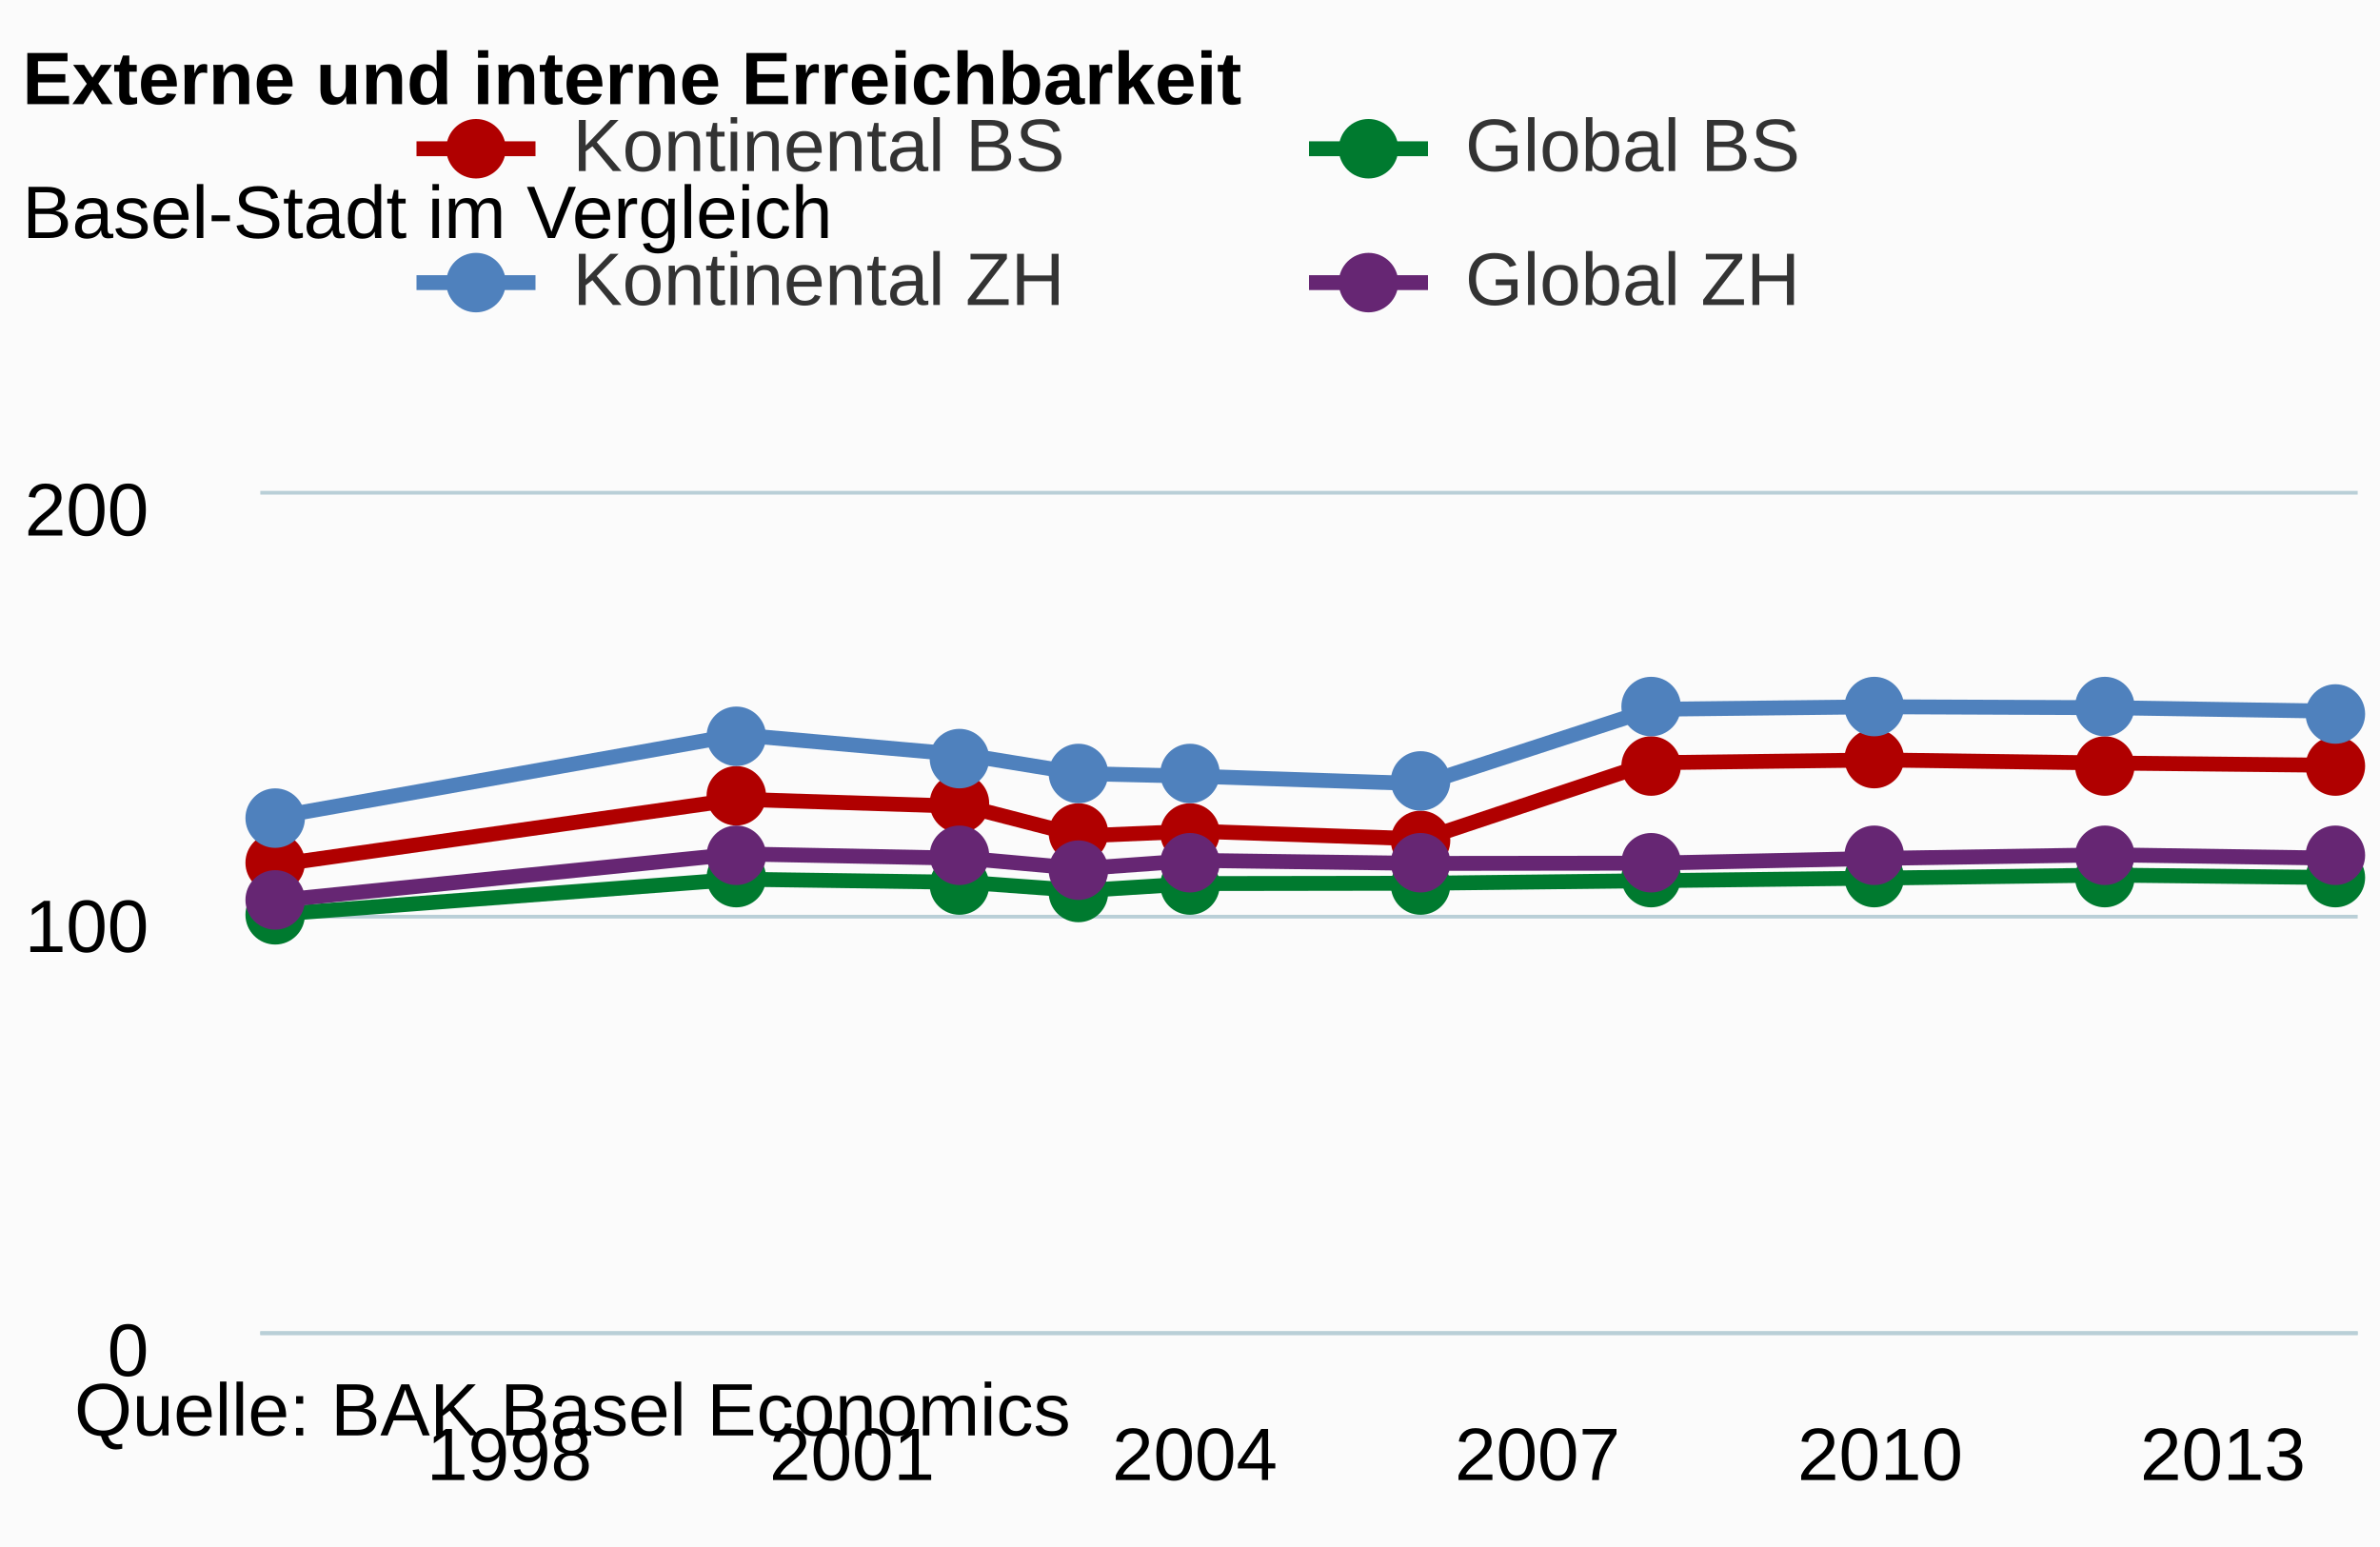
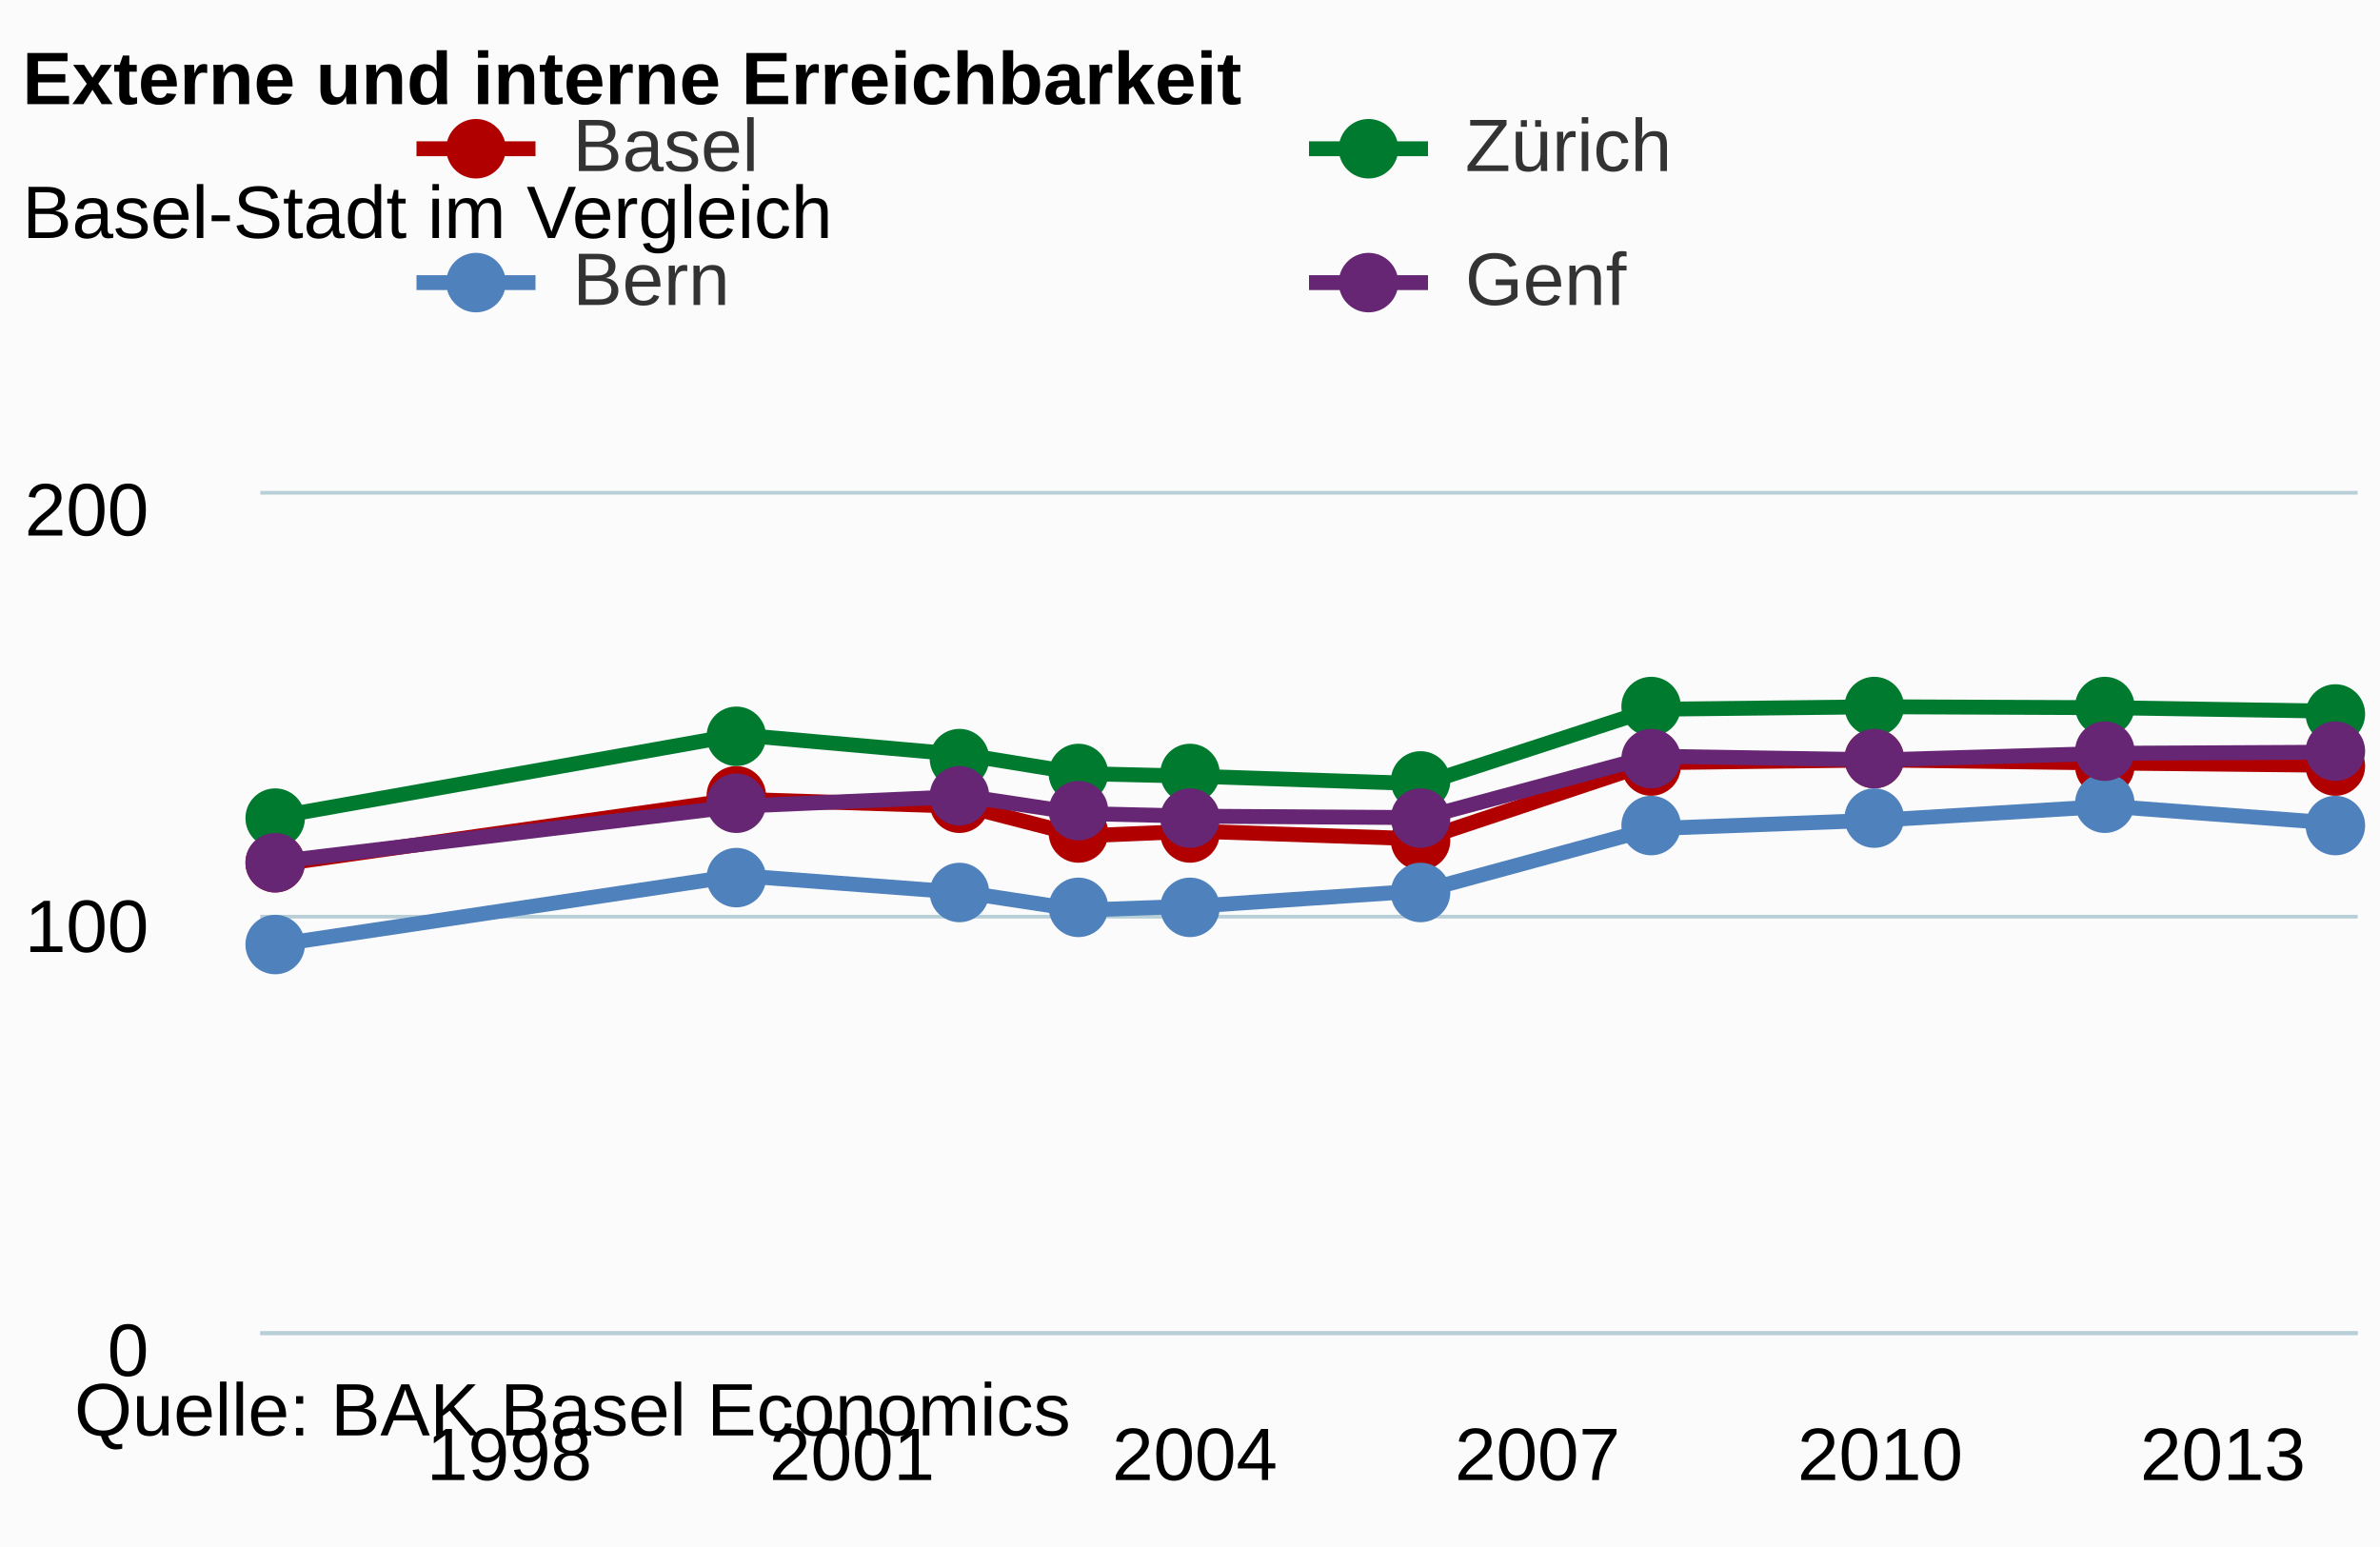
<svg xmlns="http://www.w3.org/2000/svg" class="highcharts-root" width="320" height="208" font-family="arial" font-size="12">
  <defs>
    <clipPath id="a">
      <path fill="none" d="M0 0h282v113H0z" />
    </clipPath>
  </defs>
  <rect fill="#fbfbfb" class="highcharts-background" width="320" height="208" rx="0" ry="0" />
  <path fill="none" class="highcharts-plot-background" d="M35 66h282v113H35z" />
  <g class="highcharts-grid highcharts-xaxis-grid">
    <path fill="none" class="highcharts-grid-line" d="M67.5 66v113m47-113v113m46-113v113m46-113v113m46-113v113m46-113v113" />
  </g>
  <g class="highcharts-grid highcharts-yaxis-grid">
    <path fill="none" stroke="#B9CFD7" stroke-width=".5" class="highcharts-grid-line" d="M35 179.25h282m-282-56h282m-282-57h282" />
  </g>
  <path fill="none" class="highcharts-plot-border" d="M35 66h282v113H35z" />
  <g class="highcharts-axis highcharts-xaxis">
    <path fill="none" class="highcharts-axis-line" stroke="#B9CFD7" stroke-width=".5" d="M35 179.25h282" />
  </g>
  <g class="highcharts-axis highcharts-yaxis">
    <path fill="none" class="highcharts-axis-line" d="M35 66v113" />
  </g>
  <g class="highcharts-series-group">
    <g class="highcharts-series highcharts-series-0 highcharts-line-series highcharts-color-undefined" transform="translate(35 66)" clip-path="url(#a)">
      <path fill="none" d="M2.765 50.182l61.438-8.717 30.719.966 15.359 3.96 15.36-.635 30.718 1.048 30.72-10.252 30.718-.375 30.72.413 30.718.311" class="highcharts-graph" stroke="#B00000" stroke-width="2" stroke-linejoin="round" stroke-linecap="round" />
    </g>
    <g class="highcharts-markers highcharts-series-0 highcharts-line-series highcharts-color-undefined">
      <path fill="#B00000" d="M41 116a4 4 0 1 1 0-.004zm62-9a4 4 0 1 1 0-.004zm30 1a4 4 0 1 1 0-.004zm16 4a4 4 0 1 1 0-.004zm15 0a4 4 0 1 1 0-.004zm31 1a4 4 0 1 1 0-.004zm31-10a4 4 0 1 1 0-.004zm30-1a4 4 0 1 1 0-.004zm31 1a4 4 0 1 1 0-.004zm31 0a4 4 0 1 1 0-.004z" class="highcharts-point" />
    </g>
    <g class="highcharts-series highcharts-series-1 highcharts-line-series highcharts-color-undefined" transform="translate(35 66)" clip-path="url(#a)">
-       <path fill="none" d="M2.765 56.888l61.438-4.674 30.719.42 15.359 1.121 15.36-.955 30.718-.044 30.72-.342 30.718-.352 30.72-.407 30.718.34" class="highcharts-graph" stroke="#007A2F" stroke-width="2" stroke-linejoin="round" stroke-linecap="round" />
+       <path fill="none" d="M2.765 43.722l61.438-10.927 30.719 2.72 15.359 2.497 15.36.359 30.718 1.006 30.72-10.013 30.718-.336 30.72.125 30.718.477" class="highcharts-graph" stroke="#007A2F" stroke-width="2" stroke-linejoin="round" stroke-linecap="round" />
    </g>
    <g class="highcharts-markers highcharts-series-1 highcharts-line-series highcharts-color-undefined">
-       <path fill="#007A2F" d="M41 123a4 4 0 1 1 0-.004zm62-5a4 4 0 1 1 0-.004zm30 1a4 4 0 1 1 0-.004zm16 1a4 4 0 1 1 0-.004zm15-1a4 4 0 1 1 0-.004zm31 0a4 4 0 1 1 0-.004zm31-1a4 4 0 1 1 0-.004zm30 0a4 4 0 1 1 0-.004zm31 0a4 4 0 1 1 0-.004zm31 0a4 4 0 1 1 0-.004z" class="highcharts-point" />
+       <path fill="#007A2F" d="M41 110a4 4 0 1 1 0-.004zm62-11a4 4 0 1 1 0-.004zm30 3a4 4 0 1 1 0-.004zm16 2a4 4 0 1 1 0-.004zm15 0a4 4 0 1 1 0-.004zm31 1a4 4 0 1 1 0-.004zm31-10a4 4 0 1 1 0-.004zm30 0a4 4 0 1 1 0-.004zm31 0a4 4 0 1 1 0-.004zm31 1a4 4 0 1 1 0-.004z" class="highcharts-point" />
    </g>
    <g class="highcharts-series highcharts-series-2 highcharts-line-series highcharts-color-undefined" transform="translate(35 66)" clip-path="url(#a)">
-       <path fill="none" d="M2.765 43.722l61.438-10.927 30.719 2.72 15.359 2.497 15.36.359 30.718 1.006 30.72-10.013 30.718-.336 30.72.125 30.718.477" class="highcharts-graph" stroke="#4f81bd" stroke-width="2" stroke-linejoin="round" stroke-linecap="round" />
+       <path fill="none" d="M2.765 60.932l61.438-9.216 30.719 2.32 15.359 2.336 15.36-.542 30.718-2.067 30.72-8.352 30.718-1.144 30.72-1.867 30.718 2.3" class="highcharts-graph" stroke="#4f81bd" stroke-width="2" stroke-linejoin="round" stroke-linecap="round" />
    </g>
    <g class="highcharts-markers highcharts-series-2 highcharts-line-series highcharts-color-undefined">
-       <path fill="#4f81bd" d="M41 110a4 4 0 1 1 0-.004zm62-11a4 4 0 1 1 0-.004zm30 3a4 4 0 1 1 0-.004zm16 2a4 4 0 1 1 0-.004zm15 0a4 4 0 1 1 0-.004zm31 1a4 4 0 1 1 0-.004zm31-10a4 4 0 1 1 0-.004zm30 0a4 4 0 1 1 0-.004zm31 0a4 4 0 1 1 0-.004zm31 1a4 4 0 1 1 0-.004z" class="highcharts-point" />
+       <path fill="#4f81bd" d="M41 127a4 4 0 1 1 0-.004zm62-9a4 4 0 1 1 0-.004zm30 2a4 4 0 1 1 0-.004zm16 2a4 4 0 1 1 0-.004zm15 0a4 4 0 1 1 0-.004zm31-2a4 4 0 1 1 0-.004zm31-9a4 4 0 1 1 0-.004zm30-1a4 4 0 1 1 0-.004zm31-2a4 4 0 1 1 0-.004zm31 3a4 4 0 1 1 0-.004z" class="highcharts-point" />
    </g>
    <g class="highcharts-series highcharts-series-3 highcharts-line-series highcharts-color-undefined" transform="translate(35 66)" clip-path="url(#a)">
-       <path fill="none" d="M2.765 55.026l61.438-6.218 30.719.595 15.359 1.387 15.36-1.107 30.718.407 30.72-.033 30.718-.647 30.72-.48 30.718.457" class="highcharts-graph" stroke="#662673" stroke-width="2" stroke-linejoin="round" stroke-linecap="round" />
+       <path fill="none" d="M2.765 49.801L64.203 42.4l30.719-1.327 15.359 2.313 15.36.352 30.718.197 30.72-8.268 30.718.502 30.72-.884 30.718-.152" class="highcharts-graph" stroke="#662673" stroke-width="2" stroke-linejoin="round" stroke-linecap="round" />
    </g>
    <g class="highcharts-markers highcharts-series-3 highcharts-line-series highcharts-color-undefined">
-       <path fill="#662673" d="M41 121a4 4 0 1 1 0-.004zm62-6a4 4 0 1 1 0-.004zm30 0a4 4 0 1 1 0-.004zm16 2a4 4 0 1 1 0-.004zm15-1a4 4 0 1 1 0-.004zm31 0a4 4 0 1 1 0-.004zm31 0a4 4 0 1 1 0-.004zm30-1a4 4 0 1 1 0-.004zm31 0a4 4 0 1 1 0-.004zm31 0a4 4 0 1 1 0-.004z" class="highcharts-point" />
+       <path fill="#662673" d="M41 116a4 4 0 1 1 0-.004zm62-8a4 4 0 1 1 0-.004zm30-1a4 4 0 1 1 0-.004zm16 2a4 4 0 1 1 0-.004zm15 1a4 4 0 1 1 0-.004zm31 0a4 4 0 1 1 0-.004zm31-8a4 4 0 1 1 0-.004zm30 0a4 4 0 1 1 0-.004zm31-1a4 4 0 1 1 0-.004zm31 0a4 4 0 1 1 0-.004z" class="highcharts-point" />
    </g>
  </g>
  <text x="3" class="highcharts-title" y="14" color="#000" font-size="10" font-weight="700">
    <tspan>Externe und interne Erreichbarkeit</tspan>
  </text>
  <text x="3" class="highcharts-subtitle" y="32" color="#000" font-size="10" font-weight="400">
    <tspan>Basel-Stadt im Vergleich</tspan>
  </text>
  <g class="highcharts-legend" transform="translate(48 7)">
    <rect fill="none" class="highcharts-legend-box" rx="0" ry="0" width="236" height="47" />
    <g class="highcharts-legend-item highcharts-line-series highcharts-color-undefined highcharts-series-0">
      <path fill="none" d="M8 13h16" class="highcharts-graph" stroke="#B00000" stroke-width="2" />
      <path fill="#B00000" d="M20 13a4 4 0 1 1 0-.004z" class="highcharts-point" />
      <text x="21" y="13" color="#333" font-size="10" font-weight="400" cursor="pointer" fill="#333" transform="translate(8 3)">
-         <tspan>Kontinental BS</tspan>
+         <tspan>Basel</tspan>
      </text>
    </g>
    <g class="highcharts-legend-item highcharts-line-series highcharts-color-undefined highcharts-series-1">
      <path fill="none" d="M128 13h16" class="highcharts-graph" stroke="#007A2F" stroke-width="2" />
      <path fill="#007A2F" d="M140 13a4 4 0 1 1 0-.004z" class="highcharts-point" />
      <text x="21" y="13" color="#333" font-size="10" font-weight="400" cursor="pointer" fill="#333" transform="translate(128 3)">
-         <tspan>Global BS</tspan>
+         <tspan>Zürich</tspan>
      </text>
    </g>
    <g class="highcharts-legend-item highcharts-line-series highcharts-color-undefined highcharts-series-2">
      <path fill="none" d="M8 31h16" class="highcharts-graph" stroke="#4f81bd" stroke-width="2" />
      <path fill="#4f81bd" d="M20 31a4 4 0 1 1 0-.004z" class="highcharts-point" />
      <text x="21" y="13" color="#333" font-size="10" font-weight="400" cursor="pointer" fill="#333" transform="translate(8 21)">
-         <tspan>Kontinental ZH</tspan>
+         <tspan>Bern</tspan>
      </text>
    </g>
    <g class="highcharts-legend-item highcharts-line-series highcharts-color-undefined highcharts-series-3">
      <path fill="none" d="M128 31h16" class="highcharts-graph" stroke="#662673" stroke-width="2" />
      <path fill="#662673" d="M140 31a4 4 0 1 1 0-.004z" class="highcharts-point" />
      <text x="21" y="13" color="#333" font-size="10" font-weight="400" cursor="pointer" fill="#333" transform="translate(128 21)">
-         <tspan>Global ZH</tspan>
+         <tspan>Genf</tspan>
      </text>
    </g>
  </g>
  <g class="highcharts-axis-labels highcharts-xaxis-labels" text-anchor="middle" color="#000" cursor="default" font-size="10">
    <text x="68.484" y="199">
            1998
        </text>
    <text x="114.562" y="199">
            2001
        </text>
    <text x="160.641" y="199">
            2004
        </text>
    <text x="206.719" y="199">
            2007
        </text>
    <text x="252.797" y="199">
            2010
        </text>
    <text x="298.876" y="199">
            2013
        </text>
  </g>
  <g class="highcharts-axis-labels highcharts-yaxis-labels" text-anchor="end" color="#000" cursor="default" font-size="10">
    <text x="20" y="185">
      <tspan>0</tspan>
    </text>
    <text x="20" y="128">
      <tspan>100</tspan>
    </text>
    <text x="20" y="72">
      <tspan>200</tspan>
    </text>
  </g>
  <text x="10" class="highcharts-credits" y="193" cursor="default" color="#000" font-size="10">
    <tspan>Quelle: BAK Basel Economics</tspan>
  </text>
</svg>
